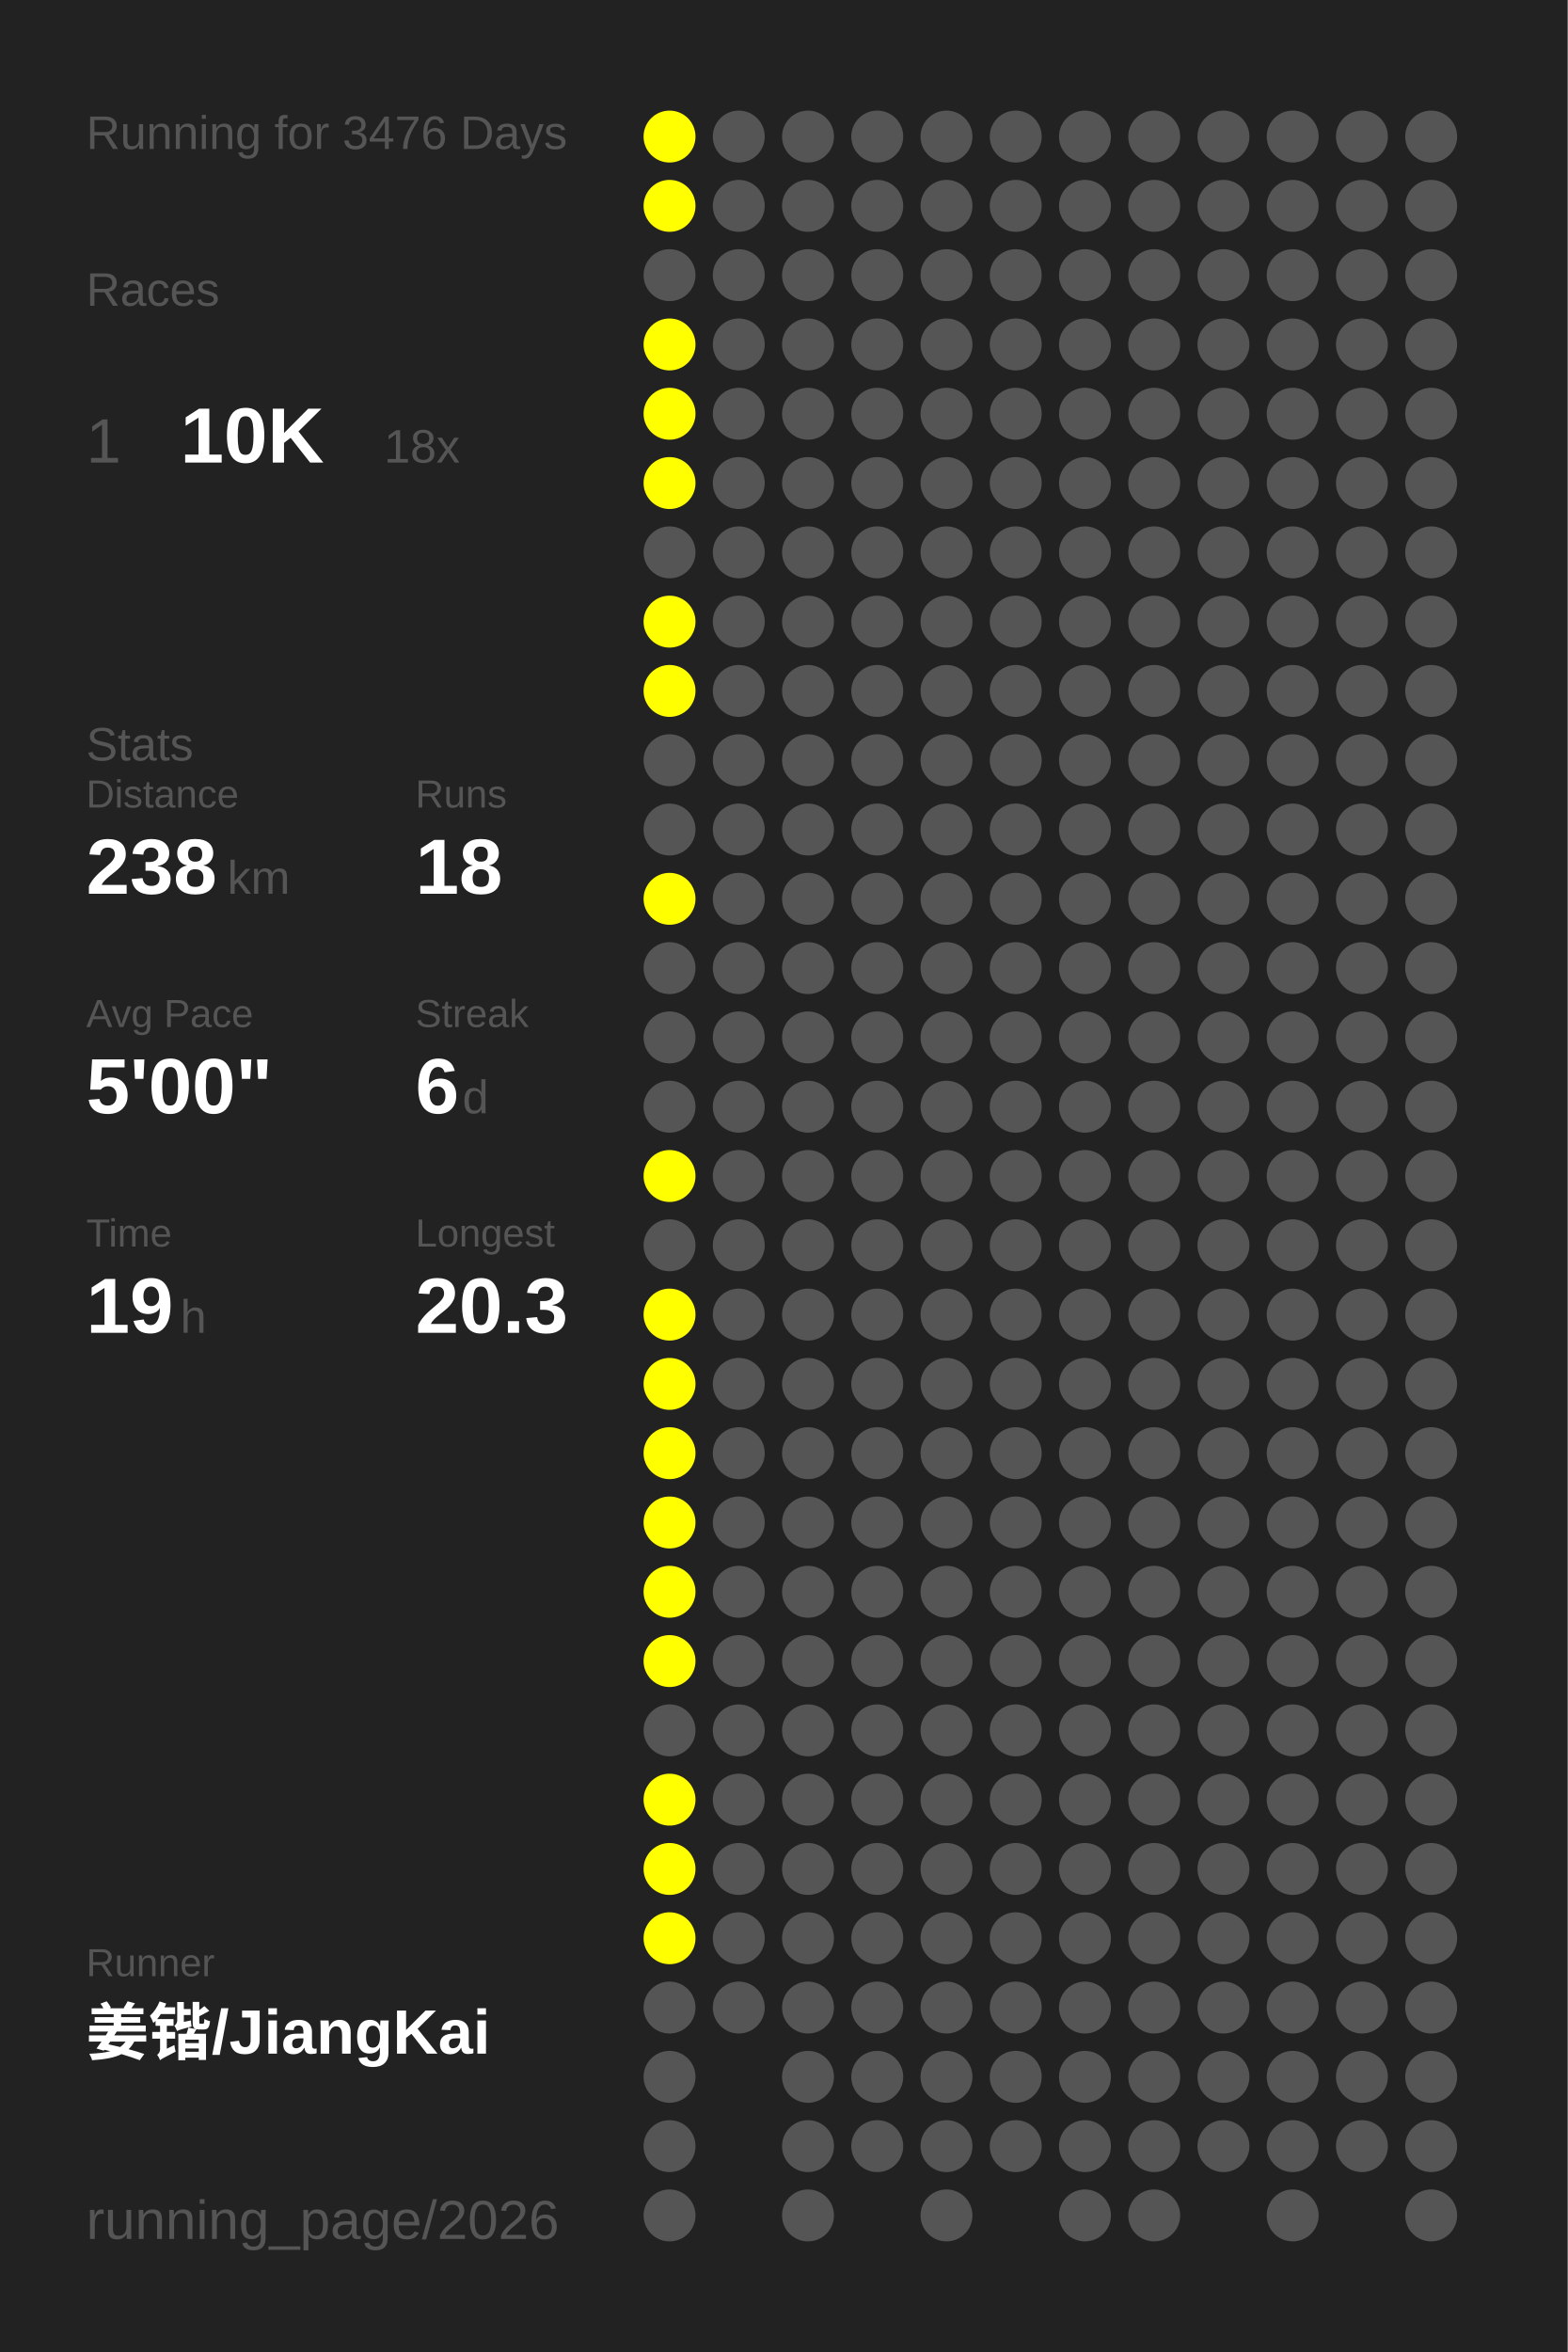
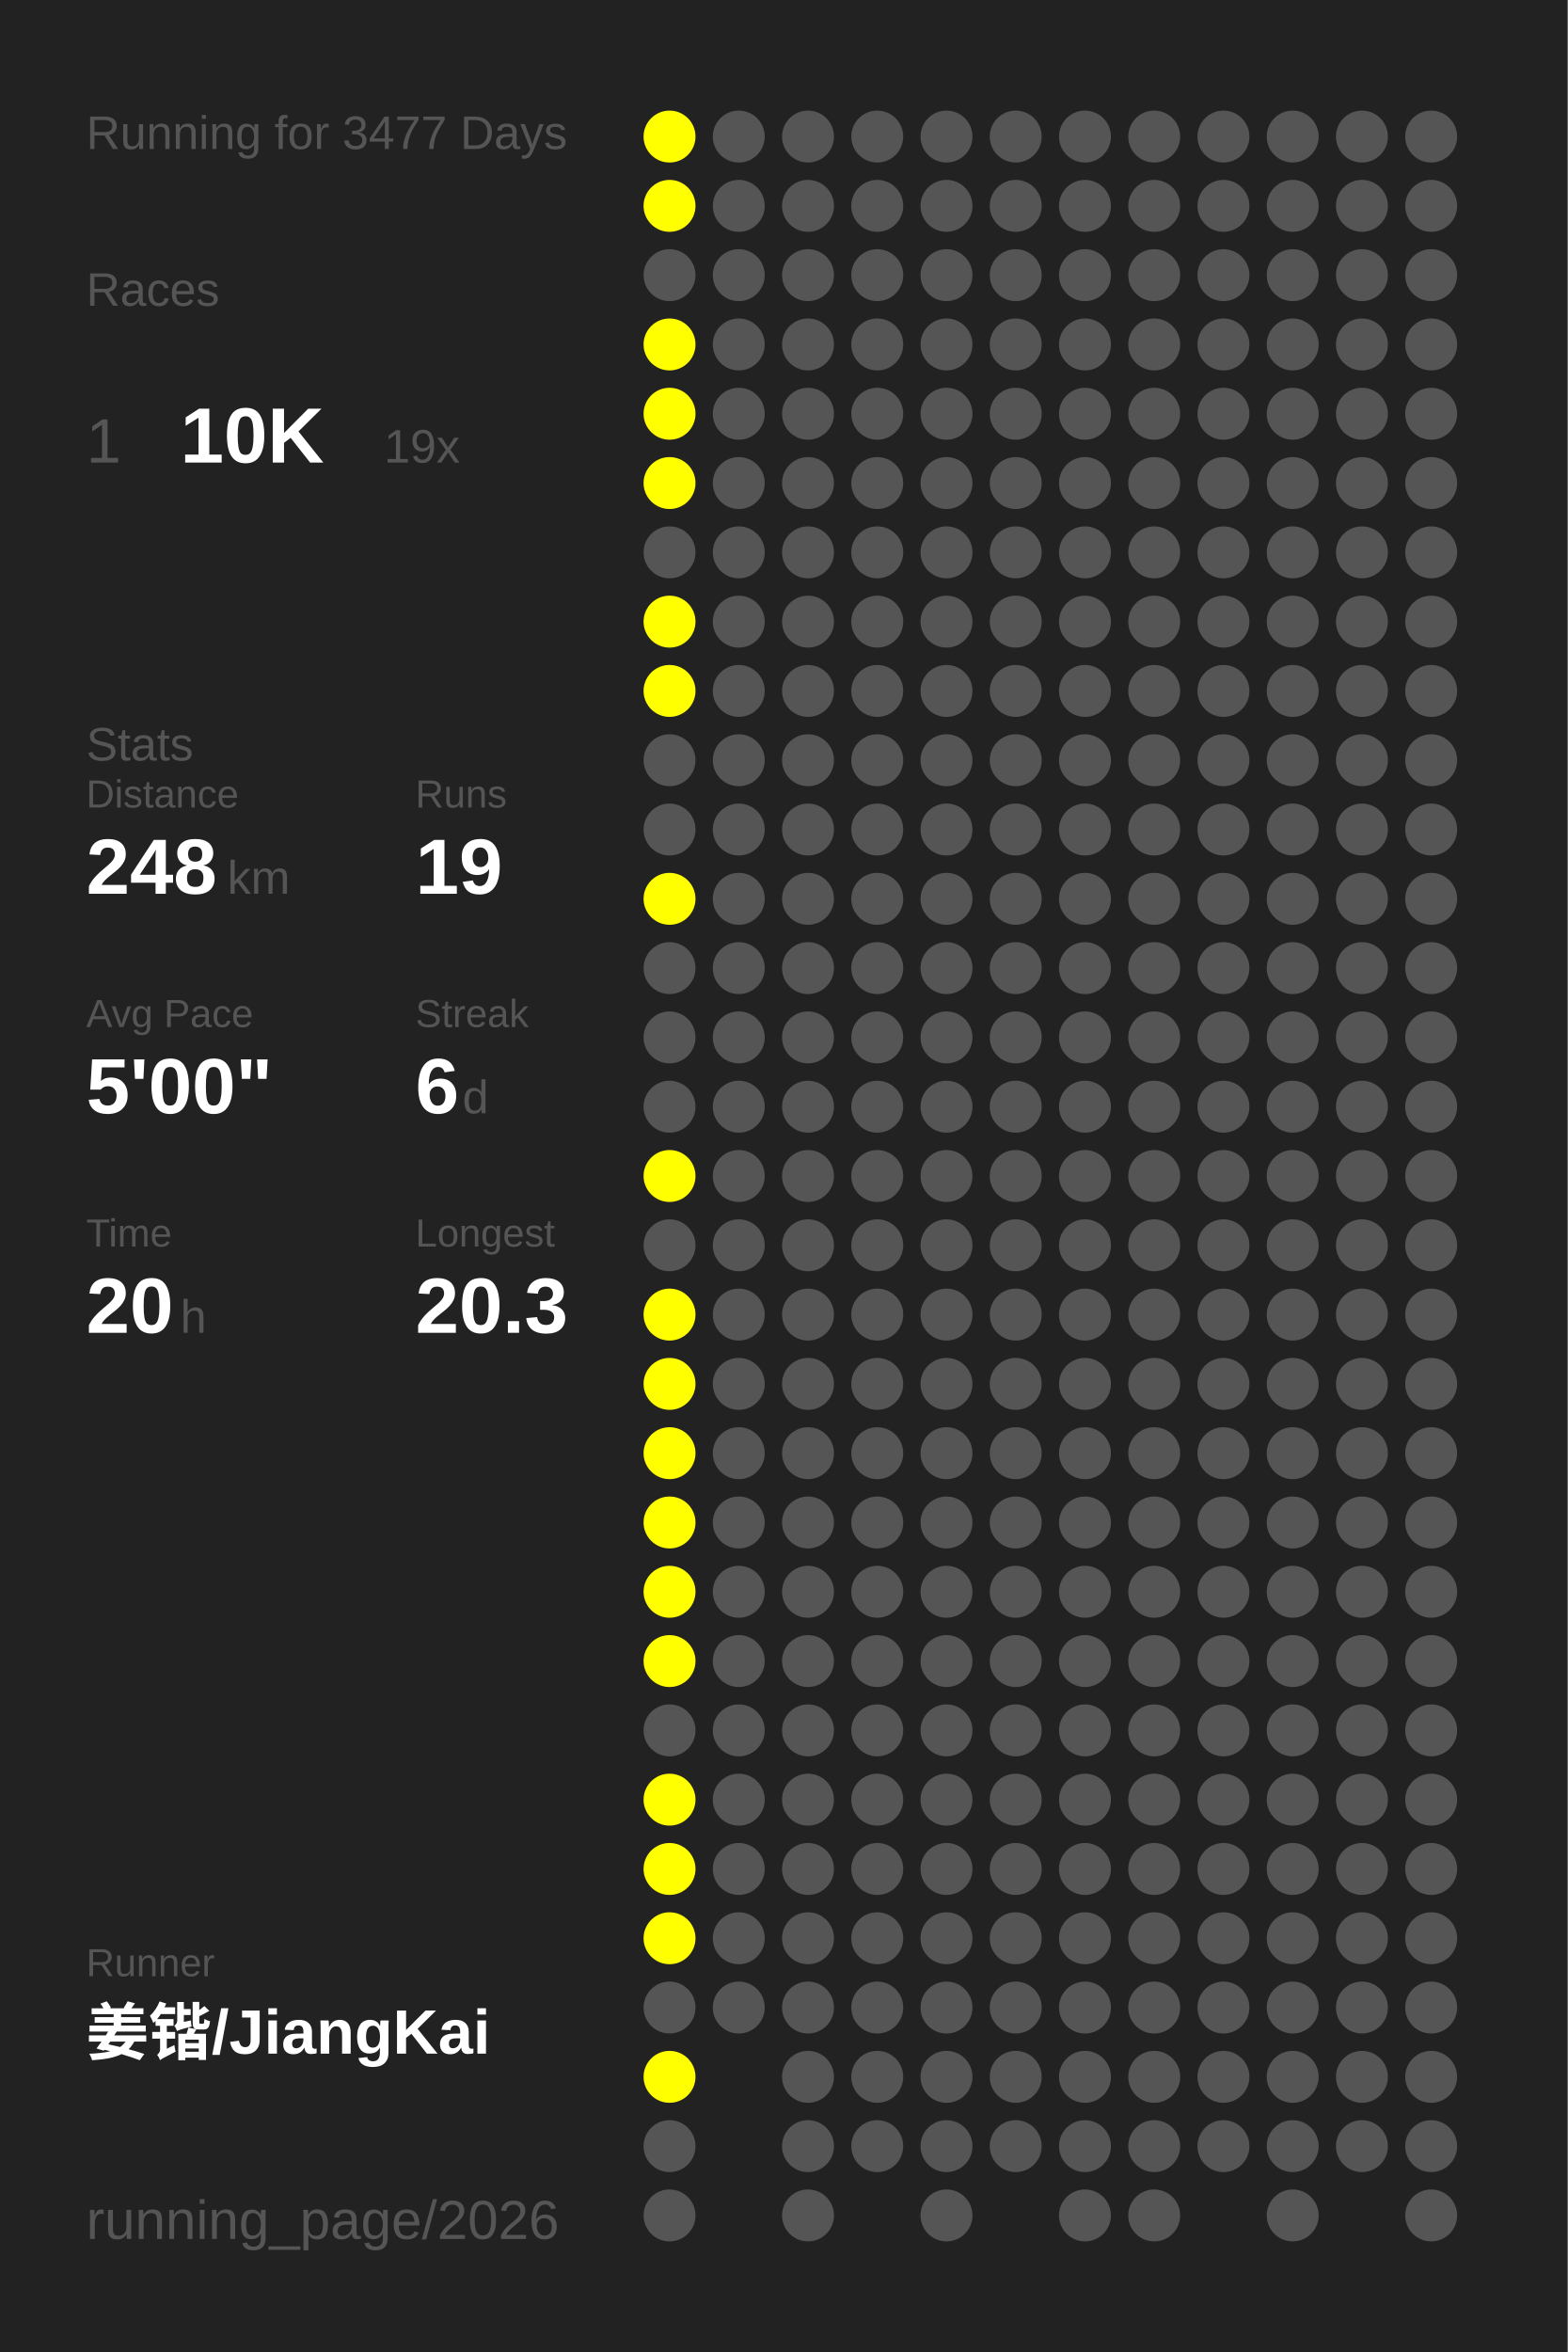
<svg xmlns="http://www.w3.org/2000/svg" baseProfile="full" height="300mm" version="1.1" viewBox="0,0,200,300" width="200mm">
  <defs />
  <rect fill="#222222" height="300" width="200" x="0" y="0" />
-   <text fill="#555555" style="font-size:6px; font-family:Arial;" x="11" y="19">Running for 3476 Days</text>
+   <text fill="#555555" style="font-size:6px; font-family:Arial;" x="11" y="19">Running for 3477 Days</text>
  <text fill="#555555" style="font-size:6px; font-family:Arial;" x="11" y="39">Races</text>
  <text fill="#555555" style="font-size:8px; font-family:Arial;" x="11" y="59">1</text>
  <text fill="#FFFFFF" style="font-size:10px; font-family:Arial; font-weight:bold;" x="23" y="59">10K</text>
-   <text fill="#555555" style="font-size:6px; font-family:Arial;" x="49" y="59">18x</text>
+   <text fill="#555555" style="font-size:6px; font-family:Arial;" x="49" y="59">19x</text>
  <text fill="#555555" style="font-size:6px; font-family:Arial;" x="11" y="97">Stats</text>
  <text fill="#555555" style="font-size:5px; font-family:Arial;" x="11" y="103">Distance</text>
-   <text fill="#FFFFFF" style="font-size:10px; font-family:Arial; font-weight:bold;" x="11" y="114">238</text>
+   <text fill="#FFFFFF" style="font-size:10px; font-family:Arial; font-weight:bold;" x="11" y="114">248</text>
  <text fill="#555555" style="font-size:6px; font-family:Arial;" x="29" y="114">km</text>
  <text fill="#555555" style="font-size:5px; font-family:Arial;" x="53" y="103">Runs</text>
-   <text fill="#FFFFFF" style="font-size:10px; font-family:Arial; font-weight:bold;" x="53" y="114">18</text>
+   <text fill="#FFFFFF" style="font-size:10px; font-family:Arial; font-weight:bold;" x="53" y="114">19</text>
  <text fill="#555555" style="font-size:5px; font-family:Arial;" x="11" y="131">Avg Pace</text>
  <text fill="#FFFFFF" style="font-size:10px; font-family:Arial; font-weight:bold;" x="11" y="142">5'00"</text>
  <text fill="#555555" style="font-size:5px; font-family:Arial;" x="53" y="131">Streak</text>
  <text fill="#FFFFFF" style="font-size:10px; font-family:Arial; font-weight:bold;" x="53" y="142">6</text>
  <text fill="#555555" style="font-size:6px; font-family:Arial;" x="59" y="142">d</text>
  <text fill="#555555" style="font-size:5px; font-family:Arial;" x="11" y="159">Time</text>
-   <text fill="#FFFFFF" style="font-size:10px; font-family:Arial; font-weight:bold;" x="11" y="170">19</text>
+   <text fill="#FFFFFF" style="font-size:10px; font-family:Arial; font-weight:bold;" x="11" y="170">20</text>
  <text fill="#555555" style="font-size:6px; font-family:Arial;" x="23" y="170">h</text>
  <text fill="#555555" style="font-size:5px; font-family:Arial;" x="53" y="159">Longest</text>
  <text fill="#FFFFFF" style="font-size:10px; font-family:Arial; font-weight:bold;" x="53" y="170">20.3</text>
  <text fill="#555555" style="font-size:5px; font-family:Arial;" x="11" y="252.065">Runner</text>
  <text fill="#FFFFFF" style="font-size:8px; font-family:Arial; font-weight:bold;" x="11" y="262.065">姜锴/JiangKai</text>
  <text fill="#555555" style="font-size:7px; font-family:Arial;" x="11" y="285.581">running_page/2026</text>
  <circle cx="85.417" cy="17.419" fill="#FFFF00" r="3.312" />
  <circle cx="85.417" cy="26.258" fill="#FFFF00" r="3.312" />
  <circle cx="85.417" cy="35.097" fill="#555555" r="3.312" />
  <circle cx="85.417" cy="43.935" fill="#FFFF00" r="3.312" />
  <circle cx="85.417" cy="52.774" fill="#FFFF00" r="3.312" />
  <circle cx="85.417" cy="61.613" fill="#FFFF00" r="3.312" />
  <circle cx="85.417" cy="70.452" fill="#555555" r="3.312" />
  <circle cx="85.417" cy="79.29" fill="#FFFF00" r="3.312" />
  <circle cx="85.417" cy="88.129" fill="#FFFF00" r="3.312" />
  <circle cx="85.417" cy="96.968" fill="#555555" r="3.312" />
  <circle cx="85.417" cy="105.806" fill="#555555" r="3.312" />
  <circle cx="85.417" cy="114.645" fill="#FFFF00" r="3.312" />
  <circle cx="85.417" cy="123.484" fill="#555555" r="3.312" />
  <circle cx="85.417" cy="132.323" fill="#555555" r="3.312" />
  <circle cx="85.417" cy="141.161" fill="#555555" r="3.312" />
  <circle cx="85.417" cy="150" fill="#FFFF00" r="3.312" />
  <circle cx="85.417" cy="158.839" fill="#555555" r="3.312" />
  <circle cx="85.417" cy="167.677" fill="#FFFF00" r="3.312" />
  <circle cx="85.417" cy="176.516" fill="#FFFF00" r="3.312" />
  <circle cx="85.417" cy="185.355" fill="#FFFF00" r="3.312" />
  <circle cx="85.417" cy="194.194" fill="#FFFF00" r="3.312" />
  <circle cx="85.417" cy="203.032" fill="#FFFF00" r="3.312" />
  <circle cx="85.417" cy="211.871" fill="#FFFF00" r="3.312" />
  <circle cx="85.417" cy="220.71" fill="#555555" r="3.312" />
  <circle cx="85.417" cy="229.548" fill="#FFFF00" r="3.312" />
  <circle cx="85.417" cy="238.387" fill="#FFFF00" r="3.312" />
  <circle cx="85.417" cy="247.226" fill="#FFFF00" r="3.312" />
  <circle cx="85.417" cy="256.065" fill="#555555" r="3.312" />
-   <circle cx="85.417" cy="264.903" fill="#555555" r="3.312" />
+   <circle cx="85.417" cy="264.903" fill="#FFFF00" r="3.312" />
  <circle cx="85.417" cy="273.742" fill="#555555" r="3.312" />
  <circle cx="85.417" cy="282.581" fill="#555555" r="3.312" />
  <circle cx="94.25" cy="17.419" fill="#555555" r="3.312" />
  <circle cx="94.25" cy="26.258" fill="#555555" r="3.312" />
  <circle cx="94.25" cy="35.097" fill="#555555" r="3.312" />
  <circle cx="94.25" cy="43.935" fill="#555555" r="3.312" />
  <circle cx="94.25" cy="52.774" fill="#555555" r="3.312" />
  <circle cx="94.25" cy="61.613" fill="#555555" r="3.312" />
  <circle cx="94.25" cy="70.452" fill="#555555" r="3.312" />
  <circle cx="94.25" cy="79.29" fill="#555555" r="3.312" />
  <circle cx="94.25" cy="88.129" fill="#555555" r="3.312" />
  <circle cx="94.25" cy="96.968" fill="#555555" r="3.312" />
  <circle cx="94.25" cy="105.806" fill="#555555" r="3.312" />
  <circle cx="94.25" cy="114.645" fill="#555555" r="3.312" />
  <circle cx="94.25" cy="123.484" fill="#555555" r="3.312" />
  <circle cx="94.25" cy="132.323" fill="#555555" r="3.312" />
  <circle cx="94.25" cy="141.161" fill="#555555" r="3.312" />
  <circle cx="94.25" cy="150" fill="#555555" r="3.312" />
  <circle cx="94.25" cy="158.839" fill="#555555" r="3.312" />
  <circle cx="94.25" cy="167.677" fill="#555555" r="3.312" />
  <circle cx="94.25" cy="176.516" fill="#555555" r="3.312" />
  <circle cx="94.25" cy="185.355" fill="#555555" r="3.312" />
  <circle cx="94.25" cy="194.194" fill="#555555" r="3.312" />
  <circle cx="94.25" cy="203.032" fill="#555555" r="3.312" />
  <circle cx="94.25" cy="211.871" fill="#555555" r="3.312" />
  <circle cx="94.25" cy="220.71" fill="#555555" r="3.312" />
  <circle cx="94.25" cy="229.548" fill="#555555" r="3.312" />
  <circle cx="94.25" cy="238.387" fill="#555555" r="3.312" />
  <circle cx="94.25" cy="247.226" fill="#555555" r="3.312" />
  <circle cx="94.25" cy="256.065" fill="#555555" r="3.312" />
  <circle cx="103.083" cy="17.419" fill="#555555" r="3.312" />
  <circle cx="103.083" cy="26.258" fill="#555555" r="3.312" />
  <circle cx="103.083" cy="35.097" fill="#555555" r="3.312" />
  <circle cx="103.083" cy="43.935" fill="#555555" r="3.312" />
  <circle cx="103.083" cy="52.774" fill="#555555" r="3.312" />
  <circle cx="103.083" cy="61.613" fill="#555555" r="3.312" />
  <circle cx="103.083" cy="70.452" fill="#555555" r="3.312" />
  <circle cx="103.083" cy="79.29" fill="#555555" r="3.312" />
  <circle cx="103.083" cy="88.129" fill="#555555" r="3.312" />
  <circle cx="103.083" cy="96.968" fill="#555555" r="3.312" />
  <circle cx="103.083" cy="105.806" fill="#555555" r="3.312" />
  <circle cx="103.083" cy="114.645" fill="#555555" r="3.312" />
  <circle cx="103.083" cy="123.484" fill="#555555" r="3.312" />
  <circle cx="103.083" cy="132.323" fill="#555555" r="3.312" />
  <circle cx="103.083" cy="141.161" fill="#555555" r="3.312" />
  <circle cx="103.083" cy="150" fill="#555555" r="3.312" />
  <circle cx="103.083" cy="158.839" fill="#555555" r="3.312" />
  <circle cx="103.083" cy="167.677" fill="#555555" r="3.312" />
  <circle cx="103.083" cy="176.516" fill="#555555" r="3.312" />
  <circle cx="103.083" cy="185.355" fill="#555555" r="3.312" />
  <circle cx="103.083" cy="194.194" fill="#555555" r="3.312" />
  <circle cx="103.083" cy="203.032" fill="#555555" r="3.312" />
  <circle cx="103.083" cy="211.871" fill="#555555" r="3.312" />
  <circle cx="103.083" cy="220.71" fill="#555555" r="3.312" />
  <circle cx="103.083" cy="229.548" fill="#555555" r="3.312" />
  <circle cx="103.083" cy="238.387" fill="#555555" r="3.312" />
  <circle cx="103.083" cy="247.226" fill="#555555" r="3.312" />
  <circle cx="103.083" cy="256.065" fill="#555555" r="3.312" />
  <circle cx="103.083" cy="264.903" fill="#555555" r="3.312" />
  <circle cx="103.083" cy="273.742" fill="#555555" r="3.312" />
  <circle cx="103.083" cy="282.581" fill="#555555" r="3.312" />
  <circle cx="111.917" cy="17.419" fill="#555555" r="3.312" />
  <circle cx="111.917" cy="26.258" fill="#555555" r="3.312" />
  <circle cx="111.917" cy="35.097" fill="#555555" r="3.312" />
  <circle cx="111.917" cy="43.935" fill="#555555" r="3.312" />
  <circle cx="111.917" cy="52.774" fill="#555555" r="3.312" />
  <circle cx="111.917" cy="61.613" fill="#555555" r="3.312" />
  <circle cx="111.917" cy="70.452" fill="#555555" r="3.312" />
  <circle cx="111.917" cy="79.29" fill="#555555" r="3.312" />
  <circle cx="111.917" cy="88.129" fill="#555555" r="3.312" />
  <circle cx="111.917" cy="96.968" fill="#555555" r="3.312" />
  <circle cx="111.917" cy="105.806" fill="#555555" r="3.312" />
  <circle cx="111.917" cy="114.645" fill="#555555" r="3.312" />
  <circle cx="111.917" cy="123.484" fill="#555555" r="3.312" />
  <circle cx="111.917" cy="132.323" fill="#555555" r="3.312" />
  <circle cx="111.917" cy="141.161" fill="#555555" r="3.312" />
  <circle cx="111.917" cy="150" fill="#555555" r="3.312" />
  <circle cx="111.917" cy="158.839" fill="#555555" r="3.312" />
  <circle cx="111.917" cy="167.677" fill="#555555" r="3.312" />
  <circle cx="111.917" cy="176.516" fill="#555555" r="3.312" />
  <circle cx="111.917" cy="185.355" fill="#555555" r="3.312" />
  <circle cx="111.917" cy="194.194" fill="#555555" r="3.312" />
  <circle cx="111.917" cy="203.032" fill="#555555" r="3.312" />
  <circle cx="111.917" cy="211.871" fill="#555555" r="3.312" />
  <circle cx="111.917" cy="220.71" fill="#555555" r="3.312" />
  <circle cx="111.917" cy="229.548" fill="#555555" r="3.312" />
  <circle cx="111.917" cy="238.387" fill="#555555" r="3.312" />
  <circle cx="111.917" cy="247.226" fill="#555555" r="3.312" />
  <circle cx="111.917" cy="256.065" fill="#555555" r="3.312" />
  <circle cx="111.917" cy="264.903" fill="#555555" r="3.312" />
  <circle cx="111.917" cy="273.742" fill="#555555" r="3.312" />
  <circle cx="120.75" cy="17.419" fill="#555555" r="3.312" />
  <circle cx="120.75" cy="26.258" fill="#555555" r="3.312" />
  <circle cx="120.75" cy="35.097" fill="#555555" r="3.312" />
  <circle cx="120.75" cy="43.935" fill="#555555" r="3.312" />
  <circle cx="120.75" cy="52.774" fill="#555555" r="3.312" />
  <circle cx="120.75" cy="61.613" fill="#555555" r="3.312" />
  <circle cx="120.75" cy="70.452" fill="#555555" r="3.312" />
  <circle cx="120.75" cy="79.29" fill="#555555" r="3.312" />
  <circle cx="120.75" cy="88.129" fill="#555555" r="3.312" />
  <circle cx="120.75" cy="96.968" fill="#555555" r="3.312" />
  <circle cx="120.75" cy="105.806" fill="#555555" r="3.312" />
  <circle cx="120.75" cy="114.645" fill="#555555" r="3.312" />
  <circle cx="120.75" cy="123.484" fill="#555555" r="3.312" />
  <circle cx="120.75" cy="132.323" fill="#555555" r="3.312" />
  <circle cx="120.75" cy="141.161" fill="#555555" r="3.312" />
  <circle cx="120.75" cy="150" fill="#555555" r="3.312" />
  <circle cx="120.75" cy="158.839" fill="#555555" r="3.312" />
  <circle cx="120.75" cy="167.677" fill="#555555" r="3.312" />
  <circle cx="120.75" cy="176.516" fill="#555555" r="3.312" />
  <circle cx="120.75" cy="185.355" fill="#555555" r="3.312" />
  <circle cx="120.75" cy="194.194" fill="#555555" r="3.312" />
  <circle cx="120.75" cy="203.032" fill="#555555" r="3.312" />
  <circle cx="120.75" cy="211.871" fill="#555555" r="3.312" />
  <circle cx="120.75" cy="220.71" fill="#555555" r="3.312" />
  <circle cx="120.75" cy="229.548" fill="#555555" r="3.312" />
  <circle cx="120.75" cy="238.387" fill="#555555" r="3.312" />
  <circle cx="120.75" cy="247.226" fill="#555555" r="3.312" />
  <circle cx="120.75" cy="256.065" fill="#555555" r="3.312" />
  <circle cx="120.75" cy="264.903" fill="#555555" r="3.312" />
  <circle cx="120.75" cy="273.742" fill="#555555" r="3.312" />
  <circle cx="120.75" cy="282.581" fill="#555555" r="3.312" />
  <circle cx="129.583" cy="17.419" fill="#555555" r="3.312" />
  <circle cx="129.583" cy="26.258" fill="#555555" r="3.312" />
  <circle cx="129.583" cy="35.097" fill="#555555" r="3.312" />
  <circle cx="129.583" cy="43.935" fill="#555555" r="3.312" />
  <circle cx="129.583" cy="52.774" fill="#555555" r="3.312" />
  <circle cx="129.583" cy="61.613" fill="#555555" r="3.312" />
  <circle cx="129.583" cy="70.452" fill="#555555" r="3.312" />
  <circle cx="129.583" cy="79.29" fill="#555555" r="3.312" />
  <circle cx="129.583" cy="88.129" fill="#555555" r="3.312" />
  <circle cx="129.583" cy="96.968" fill="#555555" r="3.312" />
  <circle cx="129.583" cy="105.806" fill="#555555" r="3.312" />
  <circle cx="129.583" cy="114.645" fill="#555555" r="3.312" />
  <circle cx="129.583" cy="123.484" fill="#555555" r="3.312" />
  <circle cx="129.583" cy="132.323" fill="#555555" r="3.312" />
  <circle cx="129.583" cy="141.161" fill="#555555" r="3.312" />
  <circle cx="129.583" cy="150" fill="#555555" r="3.312" />
  <circle cx="129.583" cy="158.839" fill="#555555" r="3.312" />
  <circle cx="129.583" cy="167.677" fill="#555555" r="3.312" />
  <circle cx="129.583" cy="176.516" fill="#555555" r="3.312" />
  <circle cx="129.583" cy="185.355" fill="#555555" r="3.312" />
  <circle cx="129.583" cy="194.194" fill="#555555" r="3.312" />
  <circle cx="129.583" cy="203.032" fill="#555555" r="3.312" />
  <circle cx="129.583" cy="211.871" fill="#555555" r="3.312" />
  <circle cx="129.583" cy="220.71" fill="#555555" r="3.312" />
  <circle cx="129.583" cy="229.548" fill="#555555" r="3.312" />
  <circle cx="129.583" cy="238.387" fill="#555555" r="3.312" />
  <circle cx="129.583" cy="247.226" fill="#555555" r="3.312" />
  <circle cx="129.583" cy="256.065" fill="#555555" r="3.312" />
  <circle cx="129.583" cy="264.903" fill="#555555" r="3.312" />
  <circle cx="129.583" cy="273.742" fill="#555555" r="3.312" />
  <circle cx="138.417" cy="17.419" fill="#555555" r="3.312" />
  <circle cx="138.417" cy="26.258" fill="#555555" r="3.312" />
  <circle cx="138.417" cy="35.097" fill="#555555" r="3.312" />
  <circle cx="138.417" cy="43.935" fill="#555555" r="3.312" />
  <circle cx="138.417" cy="52.774" fill="#555555" r="3.312" />
  <circle cx="138.417" cy="61.613" fill="#555555" r="3.312" />
  <circle cx="138.417" cy="70.452" fill="#555555" r="3.312" />
  <circle cx="138.417" cy="79.29" fill="#555555" r="3.312" />
  <circle cx="138.417" cy="88.129" fill="#555555" r="3.312" />
  <circle cx="138.417" cy="96.968" fill="#555555" r="3.312" />
  <circle cx="138.417" cy="105.806" fill="#555555" r="3.312" />
  <circle cx="138.417" cy="114.645" fill="#555555" r="3.312" />
  <circle cx="138.417" cy="123.484" fill="#555555" r="3.312" />
  <circle cx="138.417" cy="132.323" fill="#555555" r="3.312" />
  <circle cx="138.417" cy="141.161" fill="#555555" r="3.312" />
  <circle cx="138.417" cy="150" fill="#555555" r="3.312" />
  <circle cx="138.417" cy="158.839" fill="#555555" r="3.312" />
  <circle cx="138.417" cy="167.677" fill="#555555" r="3.312" />
  <circle cx="138.417" cy="176.516" fill="#555555" r="3.312" />
  <circle cx="138.417" cy="185.355" fill="#555555" r="3.312" />
  <circle cx="138.417" cy="194.194" fill="#555555" r="3.312" />
  <circle cx="138.417" cy="203.032" fill="#555555" r="3.312" />
  <circle cx="138.417" cy="211.871" fill="#555555" r="3.312" />
  <circle cx="138.417" cy="220.71" fill="#555555" r="3.312" />
  <circle cx="138.417" cy="229.548" fill="#555555" r="3.312" />
  <circle cx="138.417" cy="238.387" fill="#555555" r="3.312" />
  <circle cx="138.417" cy="247.226" fill="#555555" r="3.312" />
  <circle cx="138.417" cy="256.065" fill="#555555" r="3.312" />
  <circle cx="138.417" cy="264.903" fill="#555555" r="3.312" />
  <circle cx="138.417" cy="273.742" fill="#555555" r="3.312" />
  <circle cx="138.417" cy="282.581" fill="#555555" r="3.312" />
  <circle cx="147.25" cy="17.419" fill="#555555" r="3.312" />
  <circle cx="147.25" cy="26.258" fill="#555555" r="3.312" />
  <circle cx="147.25" cy="35.097" fill="#555555" r="3.312" />
  <circle cx="147.25" cy="43.935" fill="#555555" r="3.312" />
  <circle cx="147.25" cy="52.774" fill="#555555" r="3.312" />
  <circle cx="147.25" cy="61.613" fill="#555555" r="3.312" />
  <circle cx="147.25" cy="70.452" fill="#555555" r="3.312" />
  <circle cx="147.25" cy="79.29" fill="#555555" r="3.312" />
  <circle cx="147.25" cy="88.129" fill="#555555" r="3.312" />
  <circle cx="147.25" cy="96.968" fill="#555555" r="3.312" />
  <circle cx="147.25" cy="105.806" fill="#555555" r="3.312" />
  <circle cx="147.25" cy="114.645" fill="#555555" r="3.312" />
  <circle cx="147.25" cy="123.484" fill="#555555" r="3.312" />
  <circle cx="147.25" cy="132.323" fill="#555555" r="3.312" />
  <circle cx="147.25" cy="141.161" fill="#555555" r="3.312" />
  <circle cx="147.25" cy="150" fill="#555555" r="3.312" />
  <circle cx="147.25" cy="158.839" fill="#555555" r="3.312" />
  <circle cx="147.25" cy="167.677" fill="#555555" r="3.312" />
  <circle cx="147.25" cy="176.516" fill="#555555" r="3.312" />
  <circle cx="147.25" cy="185.355" fill="#555555" r="3.312" />
  <circle cx="147.25" cy="194.194" fill="#555555" r="3.312" />
  <circle cx="147.25" cy="203.032" fill="#555555" r="3.312" />
  <circle cx="147.25" cy="211.871" fill="#555555" r="3.312" />
  <circle cx="147.25" cy="220.71" fill="#555555" r="3.312" />
  <circle cx="147.25" cy="229.548" fill="#555555" r="3.312" />
  <circle cx="147.25" cy="238.387" fill="#555555" r="3.312" />
  <circle cx="147.25" cy="247.226" fill="#555555" r="3.312" />
  <circle cx="147.25" cy="256.065" fill="#555555" r="3.312" />
  <circle cx="147.25" cy="264.903" fill="#555555" r="3.312" />
  <circle cx="147.25" cy="273.742" fill="#555555" r="3.312" />
  <circle cx="147.25" cy="282.581" fill="#555555" r="3.312" />
  <circle cx="156.083" cy="17.419" fill="#555555" r="3.312" />
  <circle cx="156.083" cy="26.258" fill="#555555" r="3.312" />
  <circle cx="156.083" cy="35.097" fill="#555555" r="3.312" />
  <circle cx="156.083" cy="43.935" fill="#555555" r="3.312" />
  <circle cx="156.083" cy="52.774" fill="#555555" r="3.312" />
  <circle cx="156.083" cy="61.613" fill="#555555" r="3.312" />
  <circle cx="156.083" cy="70.452" fill="#555555" r="3.312" />
  <circle cx="156.083" cy="79.29" fill="#555555" r="3.312" />
  <circle cx="156.083" cy="88.129" fill="#555555" r="3.312" />
  <circle cx="156.083" cy="96.968" fill="#555555" r="3.312" />
  <circle cx="156.083" cy="105.806" fill="#555555" r="3.312" />
  <circle cx="156.083" cy="114.645" fill="#555555" r="3.312" />
  <circle cx="156.083" cy="123.484" fill="#555555" r="3.312" />
  <circle cx="156.083" cy="132.323" fill="#555555" r="3.312" />
  <circle cx="156.083" cy="141.161" fill="#555555" r="3.312" />
  <circle cx="156.083" cy="150" fill="#555555" r="3.312" />
  <circle cx="156.083" cy="158.839" fill="#555555" r="3.312" />
  <circle cx="156.083" cy="167.677" fill="#555555" r="3.312" />
  <circle cx="156.083" cy="176.516" fill="#555555" r="3.312" />
  <circle cx="156.083" cy="185.355" fill="#555555" r="3.312" />
  <circle cx="156.083" cy="194.194" fill="#555555" r="3.312" />
  <circle cx="156.083" cy="203.032" fill="#555555" r="3.312" />
  <circle cx="156.083" cy="211.871" fill="#555555" r="3.312" />
  <circle cx="156.083" cy="220.71" fill="#555555" r="3.312" />
  <circle cx="156.083" cy="229.548" fill="#555555" r="3.312" />
  <circle cx="156.083" cy="238.387" fill="#555555" r="3.312" />
  <circle cx="156.083" cy="247.226" fill="#555555" r="3.312" />
  <circle cx="156.083" cy="256.065" fill="#555555" r="3.312" />
  <circle cx="156.083" cy="264.903" fill="#555555" r="3.312" />
  <circle cx="156.083" cy="273.742" fill="#555555" r="3.312" />
  <circle cx="164.917" cy="17.419" fill="#555555" r="3.312" />
  <circle cx="164.917" cy="26.258" fill="#555555" r="3.312" />
  <circle cx="164.917" cy="35.097" fill="#555555" r="3.312" />
  <circle cx="164.917" cy="43.935" fill="#555555" r="3.312" />
  <circle cx="164.917" cy="52.774" fill="#555555" r="3.312" />
  <circle cx="164.917" cy="61.613" fill="#555555" r="3.312" />
  <circle cx="164.917" cy="70.452" fill="#555555" r="3.312" />
  <circle cx="164.917" cy="79.29" fill="#555555" r="3.312" />
  <circle cx="164.917" cy="88.129" fill="#555555" r="3.312" />
  <circle cx="164.917" cy="96.968" fill="#555555" r="3.312" />
  <circle cx="164.917" cy="105.806" fill="#555555" r="3.312" />
  <circle cx="164.917" cy="114.645" fill="#555555" r="3.312" />
  <circle cx="164.917" cy="123.484" fill="#555555" r="3.312" />
  <circle cx="164.917" cy="132.323" fill="#555555" r="3.312" />
  <circle cx="164.917" cy="141.161" fill="#555555" r="3.312" />
  <circle cx="164.917" cy="150" fill="#555555" r="3.312" />
  <circle cx="164.917" cy="158.839" fill="#555555" r="3.312" />
  <circle cx="164.917" cy="167.677" fill="#555555" r="3.312" />
  <circle cx="164.917" cy="176.516" fill="#555555" r="3.312" />
  <circle cx="164.917" cy="185.355" fill="#555555" r="3.312" />
  <circle cx="164.917" cy="194.194" fill="#555555" r="3.312" />
  <circle cx="164.917" cy="203.032" fill="#555555" r="3.312" />
  <circle cx="164.917" cy="211.871" fill="#555555" r="3.312" />
  <circle cx="164.917" cy="220.71" fill="#555555" r="3.312" />
  <circle cx="164.917" cy="229.548" fill="#555555" r="3.312" />
  <circle cx="164.917" cy="238.387" fill="#555555" r="3.312" />
  <circle cx="164.917" cy="247.226" fill="#555555" r="3.312" />
  <circle cx="164.917" cy="256.065" fill="#555555" r="3.312" />
  <circle cx="164.917" cy="264.903" fill="#555555" r="3.312" />
  <circle cx="164.917" cy="273.742" fill="#555555" r="3.312" />
  <circle cx="164.917" cy="282.581" fill="#555555" r="3.312" />
  <circle cx="173.75" cy="17.419" fill="#555555" r="3.312" />
  <circle cx="173.75" cy="26.258" fill="#555555" r="3.312" />
  <circle cx="173.75" cy="35.097" fill="#555555" r="3.312" />
  <circle cx="173.75" cy="43.935" fill="#555555" r="3.312" />
  <circle cx="173.75" cy="52.774" fill="#555555" r="3.312" />
  <circle cx="173.75" cy="61.613" fill="#555555" r="3.312" />
  <circle cx="173.75" cy="70.452" fill="#555555" r="3.312" />
  <circle cx="173.75" cy="79.29" fill="#555555" r="3.312" />
  <circle cx="173.75" cy="88.129" fill="#555555" r="3.312" />
  <circle cx="173.75" cy="96.968" fill="#555555" r="3.312" />
  <circle cx="173.75" cy="105.806" fill="#555555" r="3.312" />
  <circle cx="173.75" cy="114.645" fill="#555555" r="3.312" />
  <circle cx="173.75" cy="123.484" fill="#555555" r="3.312" />
  <circle cx="173.75" cy="132.323" fill="#555555" r="3.312" />
  <circle cx="173.75" cy="141.161" fill="#555555" r="3.312" />
  <circle cx="173.75" cy="150" fill="#555555" r="3.312" />
  <circle cx="173.75" cy="158.839" fill="#555555" r="3.312" />
  <circle cx="173.75" cy="167.677" fill="#555555" r="3.312" />
  <circle cx="173.75" cy="176.516" fill="#555555" r="3.312" />
  <circle cx="173.75" cy="185.355" fill="#555555" r="3.312" />
  <circle cx="173.75" cy="194.194" fill="#555555" r="3.312" />
  <circle cx="173.75" cy="203.032" fill="#555555" r="3.312" />
  <circle cx="173.75" cy="211.871" fill="#555555" r="3.312" />
  <circle cx="173.75" cy="220.71" fill="#555555" r="3.312" />
  <circle cx="173.75" cy="229.548" fill="#555555" r="3.312" />
  <circle cx="173.75" cy="238.387" fill="#555555" r="3.312" />
  <circle cx="173.75" cy="247.226" fill="#555555" r="3.312" />
  <circle cx="173.75" cy="256.065" fill="#555555" r="3.312" />
  <circle cx="173.75" cy="264.903" fill="#555555" r="3.312" />
  <circle cx="173.75" cy="273.742" fill="#555555" r="3.312" />
  <circle cx="182.583" cy="17.419" fill="#555555" r="3.312" />
  <circle cx="182.583" cy="26.258" fill="#555555" r="3.312" />
  <circle cx="182.583" cy="35.097" fill="#555555" r="3.312" />
  <circle cx="182.583" cy="43.935" fill="#555555" r="3.312" />
  <circle cx="182.583" cy="52.774" fill="#555555" r="3.312" />
  <circle cx="182.583" cy="61.613" fill="#555555" r="3.312" />
  <circle cx="182.583" cy="70.452" fill="#555555" r="3.312" />
  <circle cx="182.583" cy="79.29" fill="#555555" r="3.312" />
  <circle cx="182.583" cy="88.129" fill="#555555" r="3.312" />
  <circle cx="182.583" cy="96.968" fill="#555555" r="3.312" />
  <circle cx="182.583" cy="105.806" fill="#555555" r="3.312" />
  <circle cx="182.583" cy="114.645" fill="#555555" r="3.312" />
  <circle cx="182.583" cy="123.484" fill="#555555" r="3.312" />
  <circle cx="182.583" cy="132.323" fill="#555555" r="3.312" />
  <circle cx="182.583" cy="141.161" fill="#555555" r="3.312" />
  <circle cx="182.583" cy="150" fill="#555555" r="3.312" />
  <circle cx="182.583" cy="158.839" fill="#555555" r="3.312" />
  <circle cx="182.583" cy="167.677" fill="#555555" r="3.312" />
  <circle cx="182.583" cy="176.516" fill="#555555" r="3.312" />
  <circle cx="182.583" cy="185.355" fill="#555555" r="3.312" />
  <circle cx="182.583" cy="194.194" fill="#555555" r="3.312" />
  <circle cx="182.583" cy="203.032" fill="#555555" r="3.312" />
  <circle cx="182.583" cy="211.871" fill="#555555" r="3.312" />
  <circle cx="182.583" cy="220.71" fill="#555555" r="3.312" />
  <circle cx="182.583" cy="229.548" fill="#555555" r="3.312" />
  <circle cx="182.583" cy="238.387" fill="#555555" r="3.312" />
  <circle cx="182.583" cy="247.226" fill="#555555" r="3.312" />
  <circle cx="182.583" cy="256.065" fill="#555555" r="3.312" />
  <circle cx="182.583" cy="264.903" fill="#555555" r="3.312" />
  <circle cx="182.583" cy="273.742" fill="#555555" r="3.312" />
  <circle cx="182.583" cy="282.581" fill="#555555" r="3.312" />
</svg>
